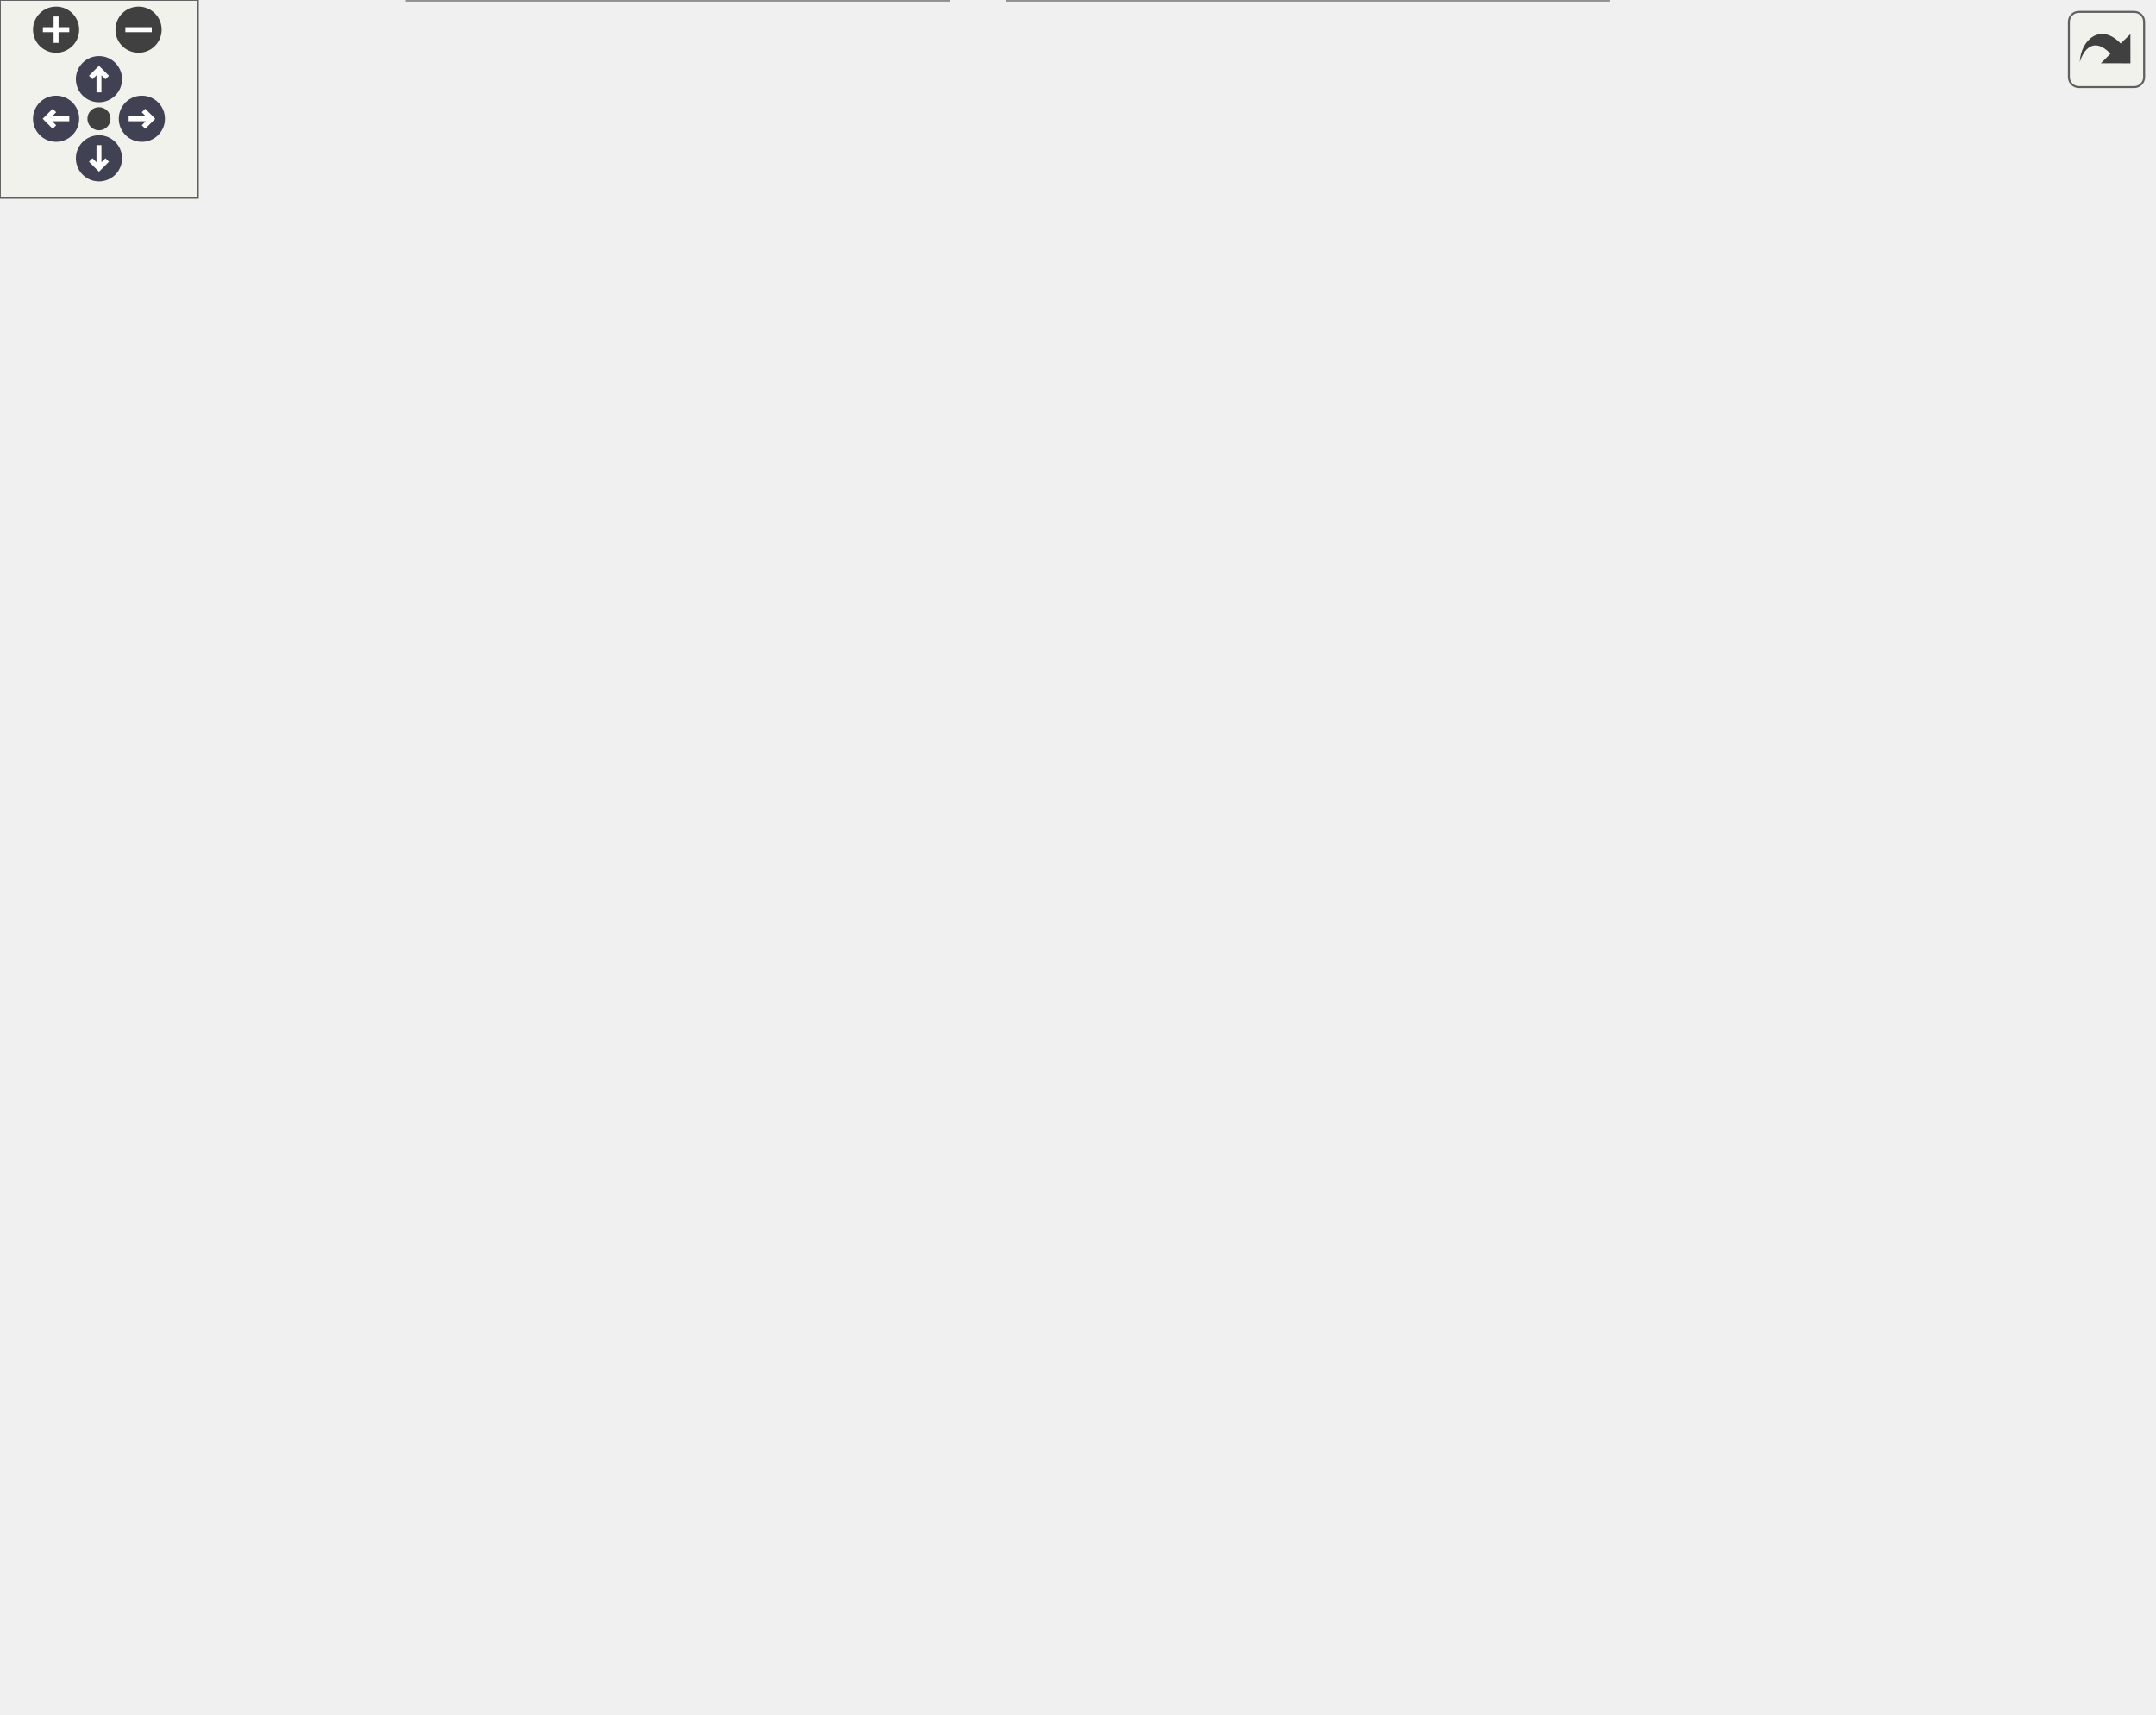
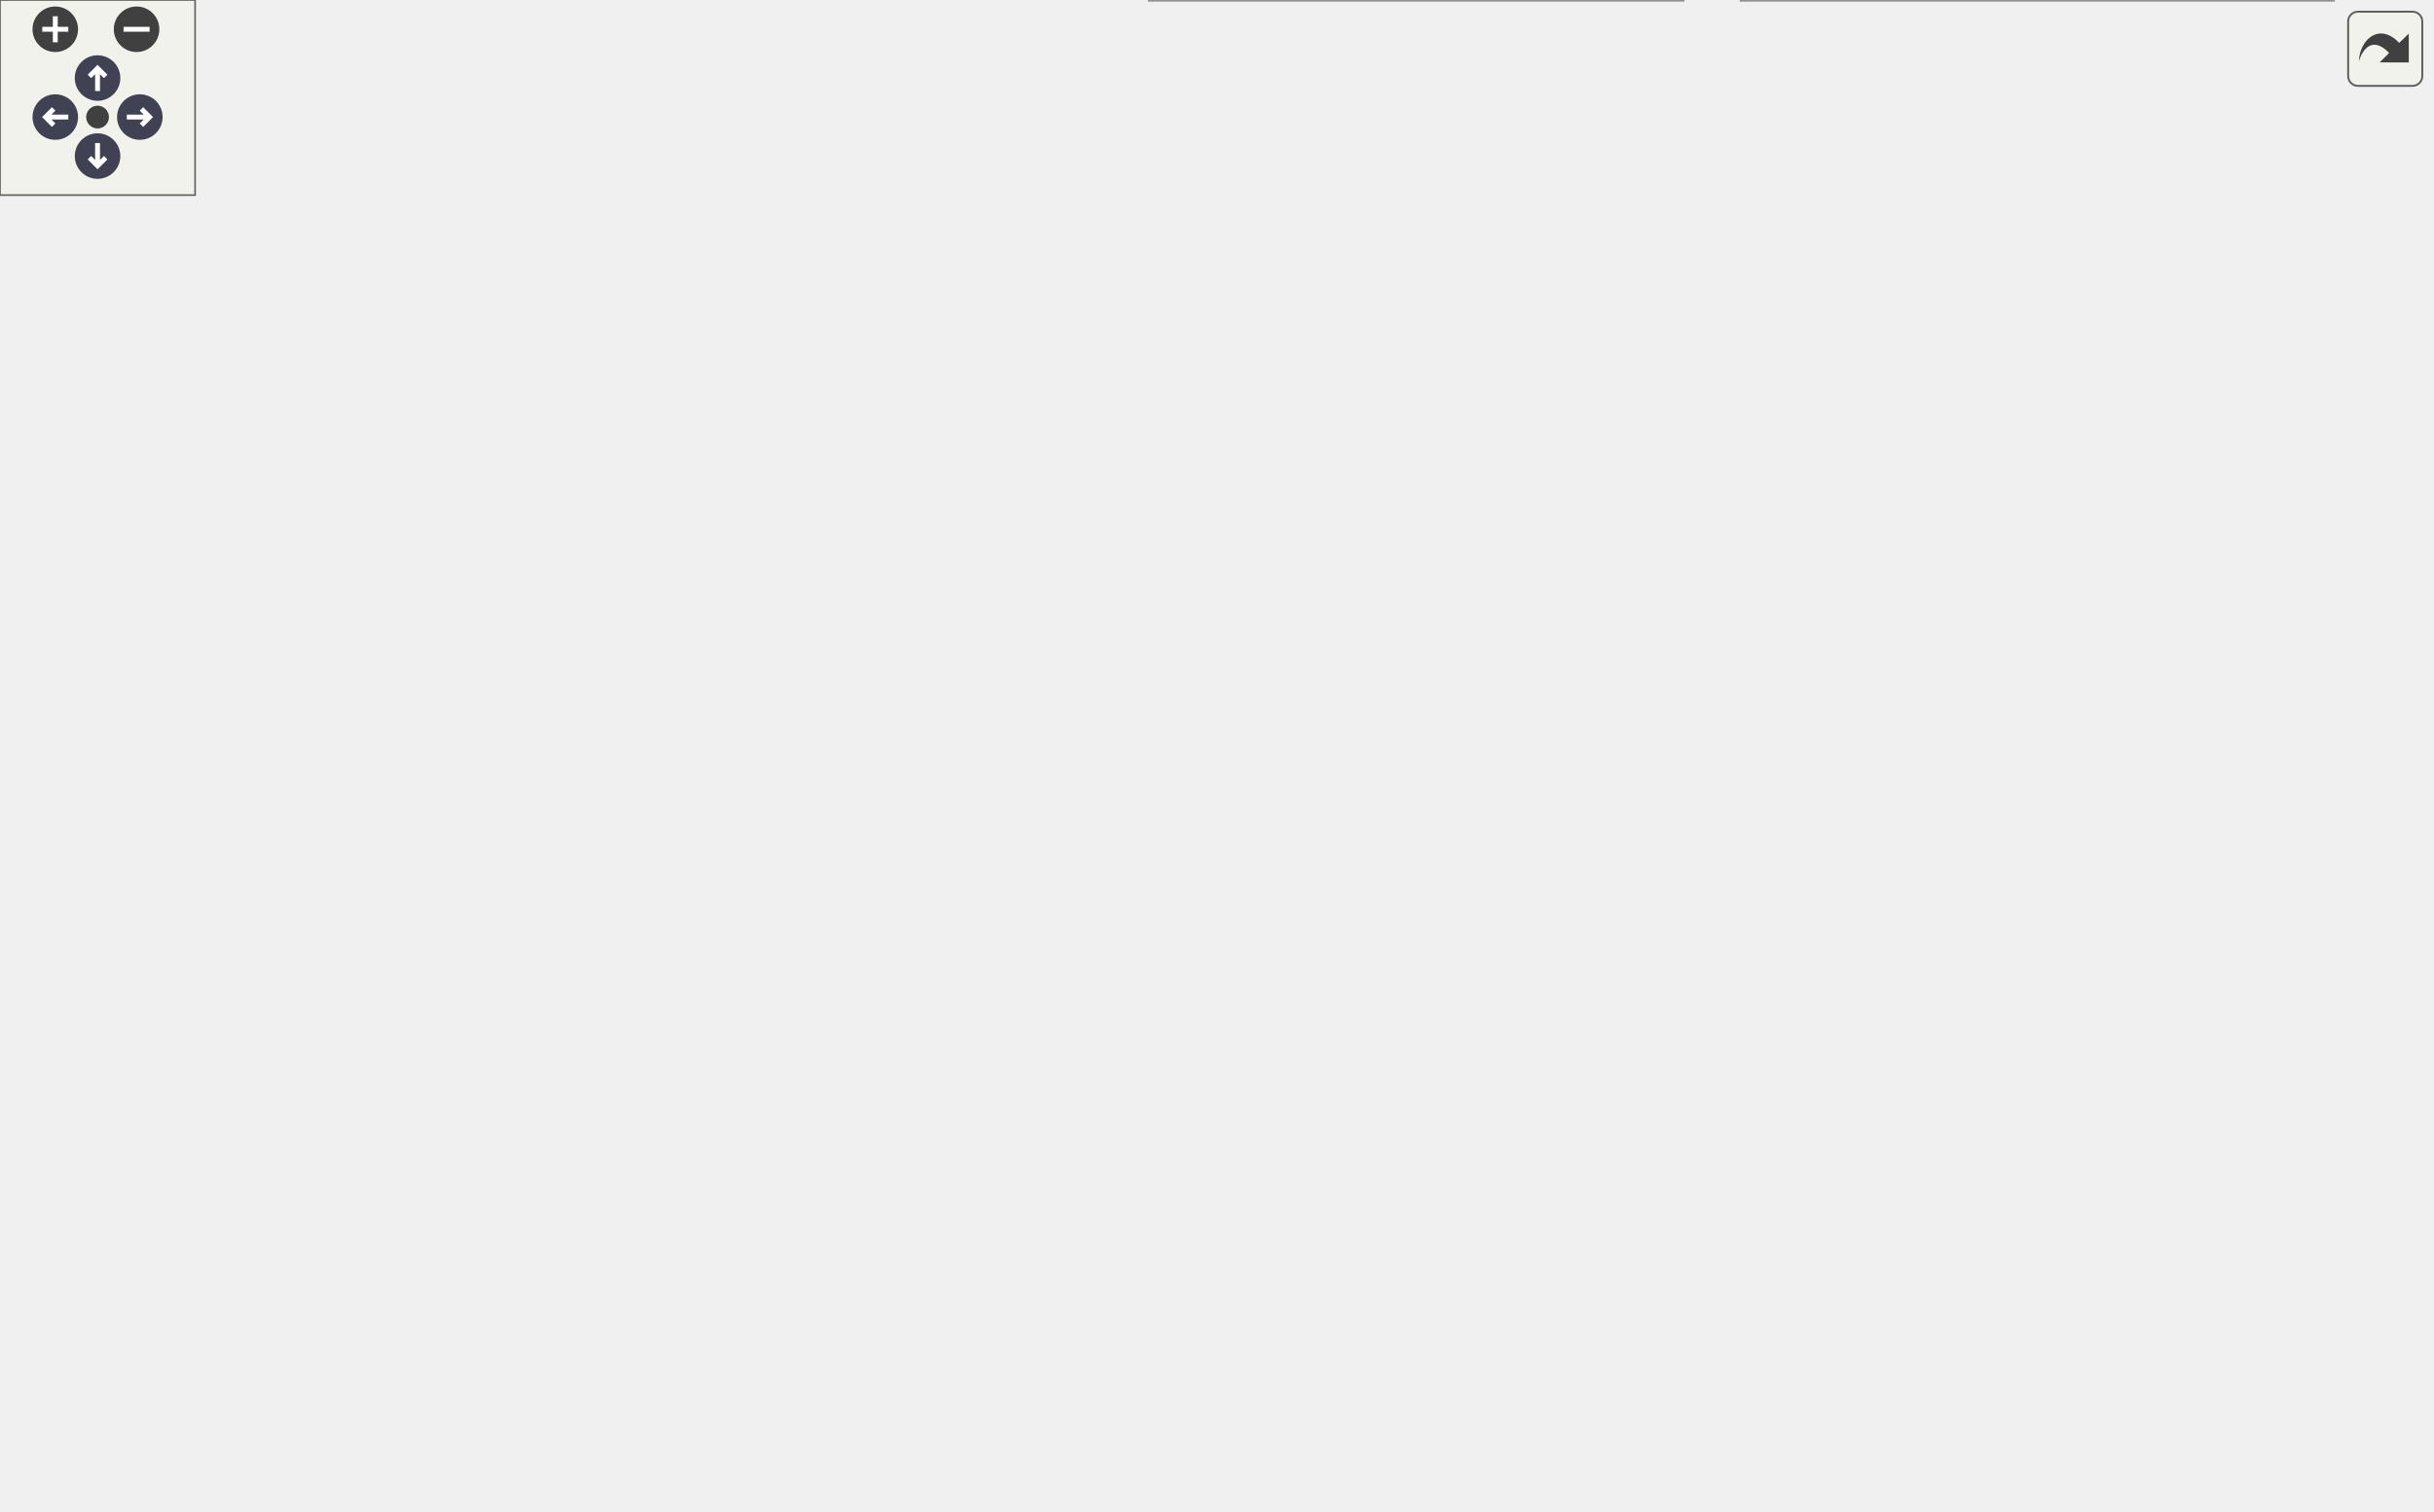
<svg xmlns="http://www.w3.org/2000/svg" xmlns:xlink="http://www.w3.org/1999/xlink" id="main" version="1.1" xml:space="preserve">
  <style type="text/css">
.node, .edge {opacity: 0.7;}
.node.selected, .edge.selected {opacity: 1;}
.edge:hover path { stroke: red; }
.edge:hover polygon { stroke: red; fill: red; }
</style>
  <defs>
    <circle id="rim" cx="0" cy="0" r="7" />
    <circle id="rim2" cx="0" cy="0" r="3.5" />
    <g id="zoomPlus">
      <use xlink:href="#rim" fill="#404040">
        <set attributeName="fill" to="#808080" begin="zoomplus.mouseover" end="zoomplus.mouseout" />
      </use>
      <path d="M-4,0h8M0,-4v8" fill="none" stroke="white" stroke-width="1.5" pointer-events="none" />
    </g>
    <g id="zoomMin">
      <use xlink:href="#rim" fill="#404040">
        <set attributeName="fill" to="#808080" begin="zoomminus.mouseover" end="zoomminus.mouseout" />
      </use>
      <path d="M-4,0h8" fill="none" stroke="white" stroke-width="1.5" pointer-events="none" />
    </g>
    <g id="arrowUp" transform="translate(30 24)">
      <use xlink:href="#rim" />
      <path pointer-events="none" fill="none" stroke="white" stroke-width="1.5" d="M0,-3.0v7 M-2.5,-0.5L0,-3.0L2.5,-0.5" />
    </g>
    <g id="arrowRight" transform="rotate(90) translate(36 -43)">
      <use xlink:href="#rim" />
      <path pointer-events="none" fill="none" stroke="white" stroke-width="1.5" d="M0,-3.0v7 M-2.5,-0.5L0,-3.0L2.5,-0.5" />
    </g>
    <g id="arrowDown" transform="rotate(180) translate(-30 -48)">
      <use xlink:href="#rim" />
      <path pointer-events="none" fill="none" stroke="white" stroke-width="1.5" d="M0,-3.0v7 M-2.5,-0.5L0,-3.0L2.5,-0.5" />
    </g>
    <g id="arrowLeft" transform="rotate(270) translate(-36 17)">
      <use xlink:href="#rim" />
      <path pointer-events="none" fill="none" stroke="white" stroke-width="1.5" d="M0,-3.0v7 M-2.5,-0.5L0,-3.0L2.5,-0.5" />
    </g>
    <g id="resetDef">
      <use xlink:href="#rim2" fill="#404040">
        <set attributeName="fill" to="#808080" begin="reset.mouseover" end="reset.mouseout" />
      </use>
    </g>
  </defs>
  <svg id="graph" class="graph">
    <g id="viewport">
      <g id="Node000001" class="node">
        <g id="a_Node000001">
          <a xlink:title=" ">
-             <polygon fill="#999999" stroke="#666666" points="487,-459 360,-459 360,-429 487,-429 487,-459" />
-             <text text-anchor="start" x="368" y="-447" font-family="Helvetica,sans-Serif" font-size="10.00">Source/DSP/Oscillators</text>
-             <text text-anchor="middle" x="423.5" y="-436" font-family="Helvetica,sans-Serif" font-size="10.00">/NoiseGenerator.h</text>
+             <polygon fill="#999999" stroke="#666666" points="582,-404 455,-404 455,-374 582,-374 582,-404" />
+             <text text-anchor="start" x="463" y="-392" font-family="Helvetica,sans-Serif" font-size="10.00">Source/DSP/Oscillators</text>
+             <text text-anchor="middle" x="518.5" y="-381" font-family="Helvetica,sans-Serif" font-size="10.00">/NoiseGenerator.h</text>
          </a>
        </g>
      </g>
      <g id="Node000002" class="node">
        <g id="a_Node000002">
          <a xlink:href="Voice_8h.html" target="_top" xlink:title=" ">
-             <polygon fill="white" stroke="#666666" points="369,-387.5 256,-387.5 256,-368.5 369,-368.5 369,-387.5" />
-             <text text-anchor="middle" x="312.5" y="-375.5" font-family="Helvetica,sans-Serif" font-size="10.00">Source/Core/Voice.h</text>
+             <polygon fill="white" stroke="#666666" points="464,-332.5 351,-332.5 351,-313.5 464,-313.5 464,-332.5" />
+             <text text-anchor="middle" x="407.5" y="-320.5" font-family="Helvetica,sans-Serif" font-size="10.00">Source/Core/Voice.h</text>
          </a>
        </g>
      </g>
      <g id="edge1_Node000001_Node000002" class="edge">
        <g id="a_edge1_Node000001_Node000002">
          <a xlink:title=" ">
-             <path fill="none" stroke="#63b8ff" d="M390.22,-423.81C369.27,-411.73 343.26,-396.73 327.27,-387.52" />
-             <polygon fill="#63b8ff" stroke="#63b8ff" points="388.73,-426.99 399.14,-428.95 392.23,-420.93 388.73,-426.99" />
+             <path fill="none" stroke="#63b8ff" d="M485.22,-368.81C464.27,-356.73 438.26,-341.73 422.27,-332.52" />
+             <polygon fill="#63b8ff" stroke="#63b8ff" points="483.73,-371.99 494.14,-373.95 487.23,-365.93 483.73,-371.99" />
+           </a>
+         </g>
+       </g>
+       <g id="Node000015" class="node">
+         <g id="a_Node000015">
+           <a xlink:href="NoiseGenerator_8cpp.html" target="_top" xlink:title=" ">
+             <polygon fill="white" stroke="#666666" points="674,-338 547,-338 547,-308 674,-308 674,-338" />
+             <text text-anchor="start" x="555" y="-326" font-family="Helvetica,sans-Serif" font-size="10.00">Source/DSP/Oscillators</text>
+             <text text-anchor="middle" x="610.5" y="-315" font-family="Helvetica,sans-Serif" font-size="10.00">/NoiseGenerator.cpp</text>
+           </a>
+         </g>
+       </g>
+       <g id="edge17_Node000001_Node000015" class="edge">
+         <g id="a_edge17_Node000001_Node000015">
+           <a xlink:title=" ">
+             <path fill="none" stroke="#63b8ff" d="M547.21,-368.03C561.13,-358.34 577.53,-346.94 590.14,-338.16" />
+             <polygon fill="#63b8ff" stroke="#63b8ff" points="545.13,-365.21 538.92,-373.8 549.13,-370.96 545.13,-365.21" />
          </a>
        </g>
      </g>
      <g id="Node000016" class="node">
        <g id="a_Node000016">
-           <a xlink:href="NoiseGenerator_8cpp.html" target="_top" xlink:title=" ">
-             <polygon fill="white" stroke="#666666" points="579,-393 452,-393 452,-363 579,-363 579,-393" />
-             <text text-anchor="start" x="460" y="-381" font-family="Helvetica,sans-Serif" font-size="10.00">Source/DSP/Oscillators</text>
-             <text text-anchor="middle" x="515.5" y="-370" font-family="Helvetica,sans-Serif" font-size="10.00">/NoiseGenerator.cpp</text>
-           </a>
-         </g>
-       </g>
-       <g id="edge19_Node000001_Node000016" class="edge">
-         <g id="a_edge19_Node000001_Node000016">
-           <a xlink:title=" ">
-             <path fill="none" stroke="#63b8ff" d="M452.21,-423.03C466.13,-413.34 482.53,-401.94 495.14,-393.16" />
-             <polygon fill="#63b8ff" stroke="#63b8ff" points="450.13,-420.21 443.92,-428.8 454.13,-425.96 450.13,-420.21" />
-           </a>
-         </g>
-       </g>
-       <g id="Node000017" class="node">
-         <g id="a_Node000017">
          <a xlink:href="Vocoder16Band_8h.html" target="_top" xlink:title=" ">
-             <polygon fill="white" stroke="#666666" points="507.5,-327 393.5,-327 393.5,-297 507.5,-297 507.5,-327" />
-             <text text-anchor="start" x="401.5" y="-315" font-family="Helvetica,sans-Serif" font-size="10.00">Source/DSP/Vocoder</text>
-             <text text-anchor="middle" x="450.5" y="-304" font-family="Helvetica,sans-Serif" font-size="10.00">/Vocoder16Band.h</text>
-           </a>
-         </g>
-       </g>
-       <g id="edge20_Node000001_Node000017" class="edge">
-         <g id="a_edge20_Node000001_Node000017">
-           <a xlink:title=" ">
-             <path fill="none" stroke="#63b8ff" d="M428.48,-419.04C434.07,-392.08 442.98,-349.21 447.56,-327.14" />
-             <polygon fill="#63b8ff" stroke="#63b8ff" points="425.05,-418.34 426.44,-428.84 431.9,-419.76 425.05,-418.34" />
+             <polygon fill="white" stroke="#666666" points="602.5,-272 488.5,-272 488.5,-242 602.5,-242 602.5,-272" />
+             <text text-anchor="start" x="496.5" y="-260" font-family="Helvetica,sans-Serif" font-size="10.00">Source/DSP/Vocoder</text>
+             <text text-anchor="middle" x="545.5" y="-249" font-family="Helvetica,sans-Serif" font-size="10.00">/Vocoder16Band.h</text>
+           </a>
+         </g>
+       </g>
+       <g id="edge18_Node000001_Node000016" class="edge">
+         <g id="a_edge18_Node000001_Node000016">
+           <a xlink:title=" ">
+             <path fill="none" stroke="#63b8ff" d="M523.48,-364.04C529.07,-337.08 537.98,-294.21 542.56,-272.14" />
+             <polygon fill="#63b8ff" stroke="#63b8ff" points="520.05,-363.34 521.44,-373.84 526.9,-364.76 520.05,-363.34" />
          </a>
        </g>
      </g>
      <g id="Node000003" class="node">
        <g id="a_Node000003">
          <a xlink:href="Voice_8cpp.html" target="_top" xlink:title=" ">
-             <polygon fill="white" stroke="#666666" points="164,-321.5 39,-321.5 39,-302.5 164,-302.5 164,-321.5" />
-             <text text-anchor="middle" x="101.5" y="-309.5" font-family="Helvetica,sans-Serif" font-size="10.00">Source/Core/Voice.cpp</text>
+             <polygon fill="white" stroke="#666666" points="259,-266.5 134,-266.5 134,-247.5 259,-247.5 259,-266.5" />
+             <text text-anchor="middle" x="196.5" y="-254.5" font-family="Helvetica,sans-Serif" font-size="10.00">Source/Core/Voice.cpp</text>
          </a>
        </g>
      </g>
      <g id="edge2_Node000002_Node000003" class="edge">
        <g id="a_edge2_Node000002_Node000003">
          <a xlink:title=" ">
-             <path fill="none" stroke="#63b8ff" d="M274.27,-365.4C232.66,-352.78 167.09,-332.89 129.84,-321.6" />
-             <polygon fill="#63b8ff" stroke="#63b8ff" points="273.46,-368.82 284.04,-368.37 275.49,-362.12 273.46,-368.82" />
+             <path fill="none" stroke="#63b8ff" d="M369.27,-310.4C327.66,-297.78 262.09,-277.89 224.84,-266.6" />
+             <polygon fill="#63b8ff" stroke="#63b8ff" points="368.46,-313.82 379.04,-313.37 370.49,-307.12 368.46,-313.82" />
          </a>
        </g>
      </g>
      <g id="Node000004" class="node">
        <g id="a_Node000004">
          <a xlink:href="VoiceManager_8h.html" target="_top" xlink:title=" ">
-             <polygon fill="white" stroke="#666666" points="337,-321.5 182,-321.5 182,-302.5 337,-302.5 337,-321.5" />
-             <text text-anchor="middle" x="259.5" y="-309.5" font-family="Helvetica,sans-Serif" font-size="10.00">Source/Core/VoiceManager.h</text>
+             <polygon fill="white" stroke="#666666" points="432,-266.5 277,-266.5 277,-247.5 432,-247.5 432,-266.5" />
+             <text text-anchor="middle" x="354.5" y="-254.5" font-family="Helvetica,sans-Serif" font-size="10.00">Source/Core/VoiceManager.h</text>
          </a>
        </g>
      </g>
      <g id="edge3_Node000002_Node000004" class="edge">
        <g id="a_edge3_Node000002_Node000004">
          <a xlink:title=" ">
-             <path fill="none" stroke="#63b8ff" d="M298.94,-360.62C288.74,-348.31 275.15,-331.89 266.87,-321.91" />
-             <polygon fill="#63b8ff" stroke="#63b8ff" points="296.28,-362.9 305.35,-368.37 301.67,-358.43 296.28,-362.9" />
-           </a>
-         </g>
-       </g>
-       <g id="Node000015" class="node">
-         <g id="a_Node000015">
+             <path fill="none" stroke="#63b8ff" d="M393.94,-305.62C383.74,-293.31 370.15,-276.89 361.87,-266.91" />
+             <polygon fill="#63b8ff" stroke="#63b8ff" points="391.28,-307.9 400.35,-313.37 396.67,-303.43 391.28,-307.9" />
+           </a>
+         </g>
+       </g>
+       <g id="Node000014" class="node">
+         <g id="a_Node000014">
          <a xlink:href="WasmBridge_8cpp.html" target="_top" xlink:title=" ">
-             <polygon fill="white" stroke="#666666" points="519,-255.5 352,-255.5 352,-236.5 519,-236.5 519,-255.5" />
-             <text text-anchor="middle" x="435.5" y="-243.5" font-family="Helvetica,sans-Serif" font-size="10.00">Source/Wasm/WasmBridge.cpp</text>
-           </a>
-         </g>
-       </g>
-       <g id="edge18_Node000002_Node000015" class="edge">
-         <g id="a_edge18_Node000002_Node000015">
-           <a xlink:title=" ">
-             <path fill="none" stroke="#63b8ff" d="M326.53,-360.82C340.83,-344.47 363.8,-318.6 384.5,-297 398.74,-282.14 415.96,-265.53 426.3,-255.68" />
-             <polygon fill="#63b8ff" stroke="#63b8ff" points="323.83,-358.6 319.9,-368.43 329.11,-363.19 323.83,-358.6" />
+             <polygon fill="white" stroke="#666666" points="614,-200.5 447,-200.5 447,-181.5 614,-181.5 614,-200.5" />
+             <text text-anchor="middle" x="530.5" y="-188.5" font-family="Helvetica,sans-Serif" font-size="10.00">Source/Wasm/WasmBridge.cpp</text>
+           </a>
+         </g>
+       </g>
+       <g id="edge16_Node000002_Node000014" class="edge">
+         <g id="a_edge16_Node000002_Node000014">
+           <a xlink:title=" ">
+             <path fill="none" stroke="#63b8ff" d="M421.53,-305.82C435.83,-289.47 458.8,-263.6 479.5,-242 493.74,-227.14 510.96,-210.53 521.3,-200.68" />
+             <polygon fill="#63b8ff" stroke="#63b8ff" points="418.83,-303.6 414.9,-313.43 424.11,-308.19 418.83,-303.6" />
          </a>
        </g>
      </g>
      <g id="Node000005" class="node">
        <g id="a_Node000005">
          <a xlink:href="SynthEngine_8h.html" target="_top" xlink:title=" ">
-             <polygon fill="white" stroke="#666666" points="333.5,-255.5 185.5,-255.5 185.5,-236.5 333.5,-236.5 333.5,-255.5" />
-             <text text-anchor="middle" x="259.5" y="-243.5" font-family="Helvetica,sans-Serif" font-size="10.00">Source/Core/SynthEngine.h</text>
+             <polygon fill="white" stroke="#666666" points="428.5,-200.5 280.5,-200.5 280.5,-181.5 428.5,-181.5 428.5,-200.5" />
+             <text text-anchor="middle" x="354.5" y="-188.5" font-family="Helvetica,sans-Serif" font-size="10.00">Source/Core/SynthEngine.h</text>
          </a>
        </g>
      </g>
      <g id="edge4_Node000004_Node000005" class="edge">
        <g id="a_edge4_Node000004_Node000005">
          <a xlink:title=" ">
-             <path fill="none" stroke="#63b8ff" d="M259.5,-292.08C259.5,-280.13 259.5,-265.22 259.5,-255.91" />
-             <polygon fill="#63b8ff" stroke="#63b8ff" points="256,-292.37 259.5,-302.37 263,-292.37 256,-292.37" />
-           </a>
-         </g>
-       </g>
-       <g id="Node000014" class="node">
-         <g id="a_Node000014">
+             <path fill="none" stroke="#63b8ff" d="M354.5,-237.08C354.5,-225.13 354.5,-210.22 354.5,-200.91" />
+             <polygon fill="#63b8ff" stroke="#63b8ff" points="351,-237.37 354.5,-247.37 358,-237.37 351,-237.37" />
+           </a>
+         </g>
+       </g>
+       <g id="Node000013" class="node">
+         <g id="a_Node000013">
          <a xlink:href="VoiceManager_8cpp.html" target="_top" xlink:title=" ">
-             <polygon fill="white" stroke="#666666" points="167,-255.5 0,-255.5 0,-236.5 167,-236.5 167,-255.5" />
-             <text text-anchor="middle" x="83.5" y="-243.5" font-family="Helvetica,sans-Serif" font-size="10.00">Source/Core/VoiceManager.cpp</text>
-           </a>
-         </g>
-       </g>
-       <g id="edge16_Node000004_Node000014" class="edge">
-         <g id="a_edge16_Node000004_Node000014">
-           <a xlink:title=" ">
-             <path fill="none" stroke="#63b8ff" d="M226.06,-298.84C191.29,-286.2 137.75,-266.73 107.14,-255.6" />
-             <polygon fill="#63b8ff" stroke="#63b8ff" points="225.17,-302.24 235.76,-302.37 227.56,-295.66 225.17,-302.24" />
-           </a>
-         </g>
-       </g>
-       <g id="edge17_Node000004_Node000015" class="edge">
-         <g id="a_edge17_Node000004_Node000015">
-           <a xlink:title=" ">
-             <path fill="none" stroke="#63b8ff" d="M292.94,-298.84C327.71,-286.2 381.25,-266.73 411.86,-255.6" />
-             <polygon fill="#63b8ff" stroke="#63b8ff" points="291.44,-295.66 283.24,-302.37 293.83,-302.24 291.44,-295.66" />
+             <polygon fill="white" stroke="#666666" points="262,-200.5 95,-200.5 95,-181.5 262,-181.5 262,-200.5" />
+             <text text-anchor="middle" x="178.5" y="-188.5" font-family="Helvetica,sans-Serif" font-size="10.00">Source/Core/VoiceManager.cpp</text>
+           </a>
+         </g>
+       </g>
+       <g id="edge14_Node000004_Node000013" class="edge">
+         <g id="a_edge14_Node000004_Node000013">
+           <a xlink:title=" ">
+             <path fill="none" stroke="#63b8ff" d="M321.06,-243.84C286.29,-231.2 232.75,-211.73 202.14,-200.6" />
+             <polygon fill="#63b8ff" stroke="#63b8ff" points="320.17,-247.24 330.76,-247.37 322.56,-240.66 320.17,-247.24" />
+           </a>
+         </g>
+       </g>
+       <g id="edge15_Node000004_Node000014" class="edge">
+         <g id="a_edge15_Node000004_Node000014">
+           <a xlink:title=" ">
+             <path fill="none" stroke="#63b8ff" d="M387.94,-243.84C422.71,-231.2 476.25,-211.73 506.86,-200.6" />
+             <polygon fill="#63b8ff" stroke="#63b8ff" points="386.44,-240.66 378.24,-247.37 388.83,-247.24 386.44,-240.66" />
          </a>
        </g>
      </g>
      <g id="Node000006" class="node">
        <g id="a_Node000006">
          <a xlink:href="SynthEngine_8cpp.html" target="_top" xlink:title=" ">
-             <polygon fill="white" stroke="#666666" points="248,-195 89,-195 89,-176 248,-176 248,-195" />
-             <text text-anchor="middle" x="168.5" y="-183" font-family="Helvetica,sans-Serif" font-size="10.00">Source/Core/SynthEngine.cpp</text>
+             <polygon fill="white" stroke="#666666" points="159,-134.5 0,-134.5 0,-115.5 159,-115.5 159,-134.5" />
+             <text text-anchor="middle" x="79.5" y="-122.5" font-family="Helvetica,sans-Serif" font-size="10.00">Source/Core/SynthEngine.cpp</text>
          </a>
        </g>
      </g>
      <g id="edge5_Node000005_Node000006" class="edge">
        <g id="a_edge5_Node000005_Node000006">
          <a xlink:title=" ">
-             <path fill="none" stroke="#63b8ff" d="M237.19,-230.66C219.9,-219.55 196.52,-204.51 181.98,-195.17" />
-             <polygon fill="#63b8ff" stroke="#63b8ff" points="235.77,-233.9 246.07,-236.37 239.55,-228.02 235.77,-233.9" />
+             <path fill="none" stroke="#63b8ff" d="M307.67,-179.1C253.5,-166.49 165.47,-146.01 116.08,-134.51" />
+             <polygon fill="#63b8ff" stroke="#63b8ff" points="307.16,-182.58 317.7,-181.44 308.75,-175.76 307.16,-182.58" />
          </a>
        </g>
      </g>
      <g id="Node000007" class="node">
        <g id="a_Node000007">
-           <a xlink:href="PluginProcessor_8h.html" target="_top" xlink:title=" ">
-             <polygon fill="white" stroke="#666666" points="437,-195 266,-195 266,-176 437,-176 437,-195" />
-             <text text-anchor="middle" x="351.5" y="-183" font-family="Helvetica,sans-Serif" font-size="10.00">Source/Plugin/PluginProcessor.h</text>
+           <a xlink:href="BridgeActions_8cpp.html" target="_top" xlink:title=" ">
+             <polygon fill="white" stroke="#666666" points="350,-134.5 177,-134.5 177,-115.5 350,-115.5 350,-134.5" />
+             <text text-anchor="middle" x="263.5" y="-122.5" font-family="Helvetica,sans-Serif" font-size="10.00">Source/Plugin/BridgeActions.cpp</text>
          </a>
        </g>
      </g>
      <g id="edge6_Node000005_Node000007" class="edge">
        <g id="a_edge6_Node000005_Node000007">
          <a xlink:title=" ">
-             <path fill="none" stroke="#63b8ff" d="M281.57,-230.97C299.09,-219.82 323.03,-204.6 337.87,-195.17" />
-             <polygon fill="#63b8ff" stroke="#63b8ff" points="279.64,-228.05 273.07,-236.37 283.39,-233.96 279.64,-228.05" />
+             <path fill="none" stroke="#63b8ff" d="M333.65,-175.33C315.8,-162.78 290.7,-145.13 275.87,-134.7" />
+             <polygon fill="#63b8ff" stroke="#63b8ff" points="332.03,-178.48 342.23,-181.37 336.06,-172.75 332.03,-178.48" />
          </a>
        </g>
      </g>
      <g id="Node000008" class="node">
        <g id="a_Node000008">
-           <a xlink:href="BridgeActions_8cpp.html" target="_top" xlink:title=" ">
-             <polygon fill="white" stroke="#666666" points="198,-74 25,-74 25,-55 198,-55 198,-74" />
-             <text text-anchor="middle" x="111.5" y="-62" font-family="Helvetica,sans-Serif" font-size="10.00">Source/Plugin/BridgeActions.cpp</text>
-           </a>
-         </g>
-       </g>
-       <g id="edge7_Node000007_Node000008" class="edge">
-         <g id="a_edge7_Node000007_Node000008">
-           <a xlink:title=" ">
-             <path fill="none" stroke="#63b8ff" d="M277.23,-174.38C229.24,-166.64 172.19,-154.78 152.5,-140 129.95,-123.07 118.22,-89.93 113.73,-74.2" />
-             <polygon fill="#63b8ff" stroke="#63b8ff" points="276.9,-177.87 287.32,-175.97 277.99,-170.96 276.9,-177.87" />
+           <a xlink:href="PluginProcessor_8h.html" target="_top" xlink:title=" ">
+             <polygon fill="white" stroke="#666666" points="712,-134.5 541,-134.5 541,-115.5 712,-115.5 712,-134.5" />
+             <text text-anchor="middle" x="626.5" y="-122.5" font-family="Helvetica,sans-Serif" font-size="10.00">Source/Plugin/PluginProcessor.h</text>
+           </a>
+         </g>
+       </g>
+       <g id="edge7_Node000005_Node000008" class="edge">
+         <g id="a_edge7_Node000005_Node000008">
+           <a xlink:title=" ">
+             <path fill="none" stroke="#63b8ff" d="M400.82,-179.1C454.4,-166.49 541.47,-146.01 590.31,-134.51" />
+             <polygon fill="#63b8ff" stroke="#63b8ff" points="399.83,-175.74 390.9,-181.44 401.44,-182.55 399.83,-175.74" />
+           </a>
+         </g>
+       </g>
+       <g id="Node000012" class="node">
+         <g id="a_Node000012">
+           <a xlink:href="ScopeFloatingWindow_8h.html" target="_top" xlink:title=" ">
+             <polygon fill="white" stroke="#666666" points="523,-140 368,-140 368,-110 523,-110 523,-140" />
+             <text text-anchor="start" x="376" y="-128" font-family="Helvetica,sans-Serif" font-size="10.00">Source/Plugin/ScopeFloating</text>
+             <text text-anchor="middle" x="445.5" y="-117" font-family="Helvetica,sans-Serif" font-size="10.00">Window.h</text>
+           </a>
+         </g>
+       </g>
+       <g id="edge12_Node000005_Node000012" class="edge">
+         <g id="a_edge12_Node000005_Node000012">
+           <a xlink:title=" ">
+             <path fill="none" stroke="#63b8ff" d="M374.95,-175.62C390.03,-165.01 410.44,-150.66 425.43,-140.12" />
+             <polygon fill="#63b8ff" stroke="#63b8ff" points="372.94,-172.75 366.77,-181.37 376.97,-178.48 372.94,-172.75" />
          </a>
        </g>
      </g>
      <g id="Node000009" class="node">
        <g id="a_Node000009">
-           <a xlink:href="BridgeActions_8h.html" target="_top" xlink:title=" ">
-             <polygon fill="white" stroke="#666666" points="323.5,-134.5 161.5,-134.5 161.5,-115.5 323.5,-115.5 323.5,-134.5" />
-             <text text-anchor="middle" x="242.5" y="-122.5" font-family="Helvetica,sans-Serif" font-size="10.00">Source/Plugin/BridgeActions.h</text>
-           </a>
-         </g>
-       </g>
-       <g id="edge8_Node000007_Node000009" class="edge">
-         <g id="a_edge8_Node000007_Node000009">
-           <a xlink:title=" ">
-             <path fill="none" stroke="#63b8ff" d="M326.49,-171.08C305.64,-159.88 276.55,-144.27 258.65,-134.67" />
-             <polygon fill="#63b8ff" stroke="#63b8ff" points="324.95,-174.22 335.42,-175.87 328.26,-168.06 324.95,-174.22" />
+           <a xlink:href="PluginEditor_8h.html" target="_top" xlink:title=" ">
+             <polygon fill="white" stroke="#666666" points="559.5,-74 407.5,-74 407.5,-55 559.5,-55 559.5,-74" />
+             <text text-anchor="middle" x="483.5" y="-62" font-family="Helvetica,sans-Serif" font-size="10.00">Source/Plugin/PluginEditor.h</text>
+           </a>
+         </g>
+       </g>
+       <g id="edge8_Node000008_Node000009" class="edge">
+         <g id="a_edge8_Node000008_Node000009">
+           <a xlink:title=" ">
+             <path fill="none" stroke="#63b8ff" d="M596.14,-111.58C568.52,-100.28 528.48,-83.9 504.32,-74.02" />
+             <polygon fill="#63b8ff" stroke="#63b8ff" points="595.13,-114.95 605.71,-115.49 597.78,-108.47 595.13,-114.95" />
+           </a>
+         </g>
+       </g>
+       <g id="Node000011" class="node">
+         <g id="a_Node000011">
+           <a xlink:href="PluginProcessor_8cpp.html" target="_top" xlink:title=" ">
+             <polygon fill="white" stroke="#666666" points="717.5,-19 535.5,-19 535.5,0 717.5,0 717.5,-19" />
+             <text text-anchor="middle" x="626.5" y="-7" font-family="Helvetica,sans-Serif" font-size="10.00">Source/Plugin/PluginProcessor.cpp</text>
+           </a>
+         </g>
+       </g>
+       <g id="edge11_Node000008_Node000011" class="edge">
+         <g id="a_edge11_Node000008_Node000011">
+           <a xlink:title=" ">
+             <path fill="none" stroke="#63b8ff" d="M626.5,-105.15C626.5,-80.24 626.5,-37.38 626.5,-19.13" />
+             <polygon fill="#63b8ff" stroke="#63b8ff" points="623,-105.47 626.5,-115.47 630,-105.47 623,-105.47" />
          </a>
        </g>
      </g>
      <g id="Node000010" class="node">
        <g id="a_Node000010">
-           <a xlink:href="PluginEditor_8h.html" target="_top" xlink:title=" ">
-             <polygon fill="white" stroke="#666666" points="368.5,-74 216.5,-74 216.5,-55 368.5,-55 368.5,-74" />
-             <text text-anchor="middle" x="292.5" y="-62" font-family="Helvetica,sans-Serif" font-size="10.00">Source/Plugin/PluginEditor.h</text>
-           </a>
-         </g>
-       </g>
-       <g id="edge13_Node000007_Node000010" class="edge">
-         <g id="a_edge13_Node000007_Node000010">
-           <a xlink:title=" ">
-             <path fill="none" stroke="#63b8ff" d="M349.26,-165.74C346.82,-150.1 341.92,-127.62 332.5,-110 324.86,-95.71 311.68,-82.31 302.54,-74.02" />
-             <polygon fill="#63b8ff" stroke="#63b8ff" points="345.81,-166.32 350.64,-175.75 352.75,-165.36 345.81,-166.32" />
-           </a>
-         </g>
-       </g>
-       <g id="Node000012" class="node">
-         <g id="a_Node000012">
-           <a xlink:href="PluginProcessor_8cpp.html" target="_top" xlink:title=" ">
-             <polygon fill="white" stroke="#666666" points="487.5,-19 305.5,-19 305.5,0 487.5,0 487.5,-19" />
-             <text text-anchor="middle" x="396.5" y="-7" font-family="Helvetica,sans-Serif" font-size="10.00">Source/Plugin/PluginProcessor.cpp</text>
-           </a>
-         </g>
-       </g>
-       <g id="edge14_Node000007_Node000012" class="edge">
-         <g id="a_edge14_Node000007_Node000012">
-           <a xlink:title=" ">
-             <path fill="none" stroke="#63b8ff" d="M356.4,-165.56C366.08,-128.12 387.33,-45.95 394.26,-19.14" />
-             <polygon fill="#63b8ff" stroke="#63b8ff" points="352.91,-165.07 353.79,-175.63 359.69,-166.83 352.91,-165.07" />
-           </a>
-         </g>
-       </g>
-       <g id="Node000013" class="node">
-         <g id="a_Node000013">
-           <a xlink:href="StandaloneApp_8cpp.html" target="_top" xlink:title=" ">
-             <polygon fill="white" stroke="#666666" points="590,-140 425,-140 425,-110 590,-110 590,-140" />
-             <text text-anchor="start" x="433" y="-128" font-family="Helvetica,sans-Serif" font-size="10.00">Source/Standalone/Standalone</text>
-             <text text-anchor="middle" x="507.5" y="-117" font-family="Helvetica,sans-Serif" font-size="10.00">App.cpp</text>
-           </a>
-         </g>
-       </g>
-       <g id="edge15_Node000007_Node000013" class="edge">
-         <g id="a_edge15_Node000007_Node000013">
-           <a xlink:title=" ">
-             <path fill="none" stroke="#63b8ff" d="M383.61,-172.46C408.7,-163.05 443.62,-149.95 470,-140.06" />
-             <polygon fill="#63b8ff" stroke="#63b8ff" points="382.32,-169.21 374.18,-175.99 384.78,-175.76 382.32,-169.21" />
-           </a>
-         </g>
-       </g>
-       <g id="edge9_Node000009_Node000008" class="edge">
-         <g id="a_edge9_Node000009_Node000008">
-           <a xlink:title=" ">
-             <path fill="none" stroke="#63b8ff" d="M214.02,-111.28C188.74,-99.99 152.51,-83.81 130.57,-74.02" />
-             <polygon fill="#63b8ff" stroke="#63b8ff" points="212.89,-114.61 223.45,-115.49 215.75,-108.22 212.89,-114.61" />
-           </a>
-         </g>
-       </g>
-       <g id="edge10_Node000009_Node000010" class="edge">
-         <g id="a_edge10_Node000009_Node000010">
-           <a xlink:title=" ">
-             <path fill="none" stroke="#63b8ff" d="M256.64,-107.45C265.9,-96.62 277.62,-82.91 285.09,-74.17" />
-             <polygon fill="#63b8ff" stroke="#63b8ff" points="253.71,-105.49 249.88,-115.37 259.04,-110.04 253.71,-105.49" />
-           </a>
-         </g>
-       </g>
-       <g id="Node000011" class="node">
-         <g id="a_Node000011">
          <a xlink:href="PluginEditor_8cpp.html" target="_top" xlink:title=" ">
-             <polygon fill="white" stroke="#666666" points="287.5,-19 123.5,-19 123.5,0 287.5,0 287.5,-19" />
-             <text text-anchor="middle" x="205.5" y="-7" font-family="Helvetica,sans-Serif" font-size="10.00">Source/Plugin/PluginEditor.cpp</text>
-           </a>
-         </g>
-       </g>
-       <g id="edge11_Node000010_Node000011" class="edge">
-         <g id="a_edge11_Node000010_Node000011">
-           <a xlink:title=" ">
-             <path fill="none" stroke="#63b8ff" d="M269.84,-49.7C253.99,-40.04 233.31,-27.44 219.73,-19.17" />
-             <polygon fill="#63b8ff" stroke="#63b8ff" points="268.16,-52.77 278.52,-54.98 271.8,-46.79 268.16,-52.77" />
-           </a>
-         </g>
-       </g>
-       <g id="edge12_Node000010_Node000012" class="edge">
-         <g id="a_edge12_Node000010_Node000012">
-           <a xlink:title=" ">
-             <path fill="none" stroke="#63b8ff" d="M318.27,-50.37C337.37,-40.63 362.87,-27.64 379.49,-19.17" />
-             <polygon fill="#63b8ff" stroke="#63b8ff" points="316.53,-47.33 309.21,-54.98 319.71,-53.56 316.53,-47.33" />
-           </a>
-         </g>
-       </g>
-       <g id="edge21_Node000017_Node000005" class="edge">
-         <g id="a_edge21_Node000017_Node000005">
-           <a xlink:title=" ">
-             <path fill="none" stroke="#63b8ff" d="M398.98,-293.74C362.05,-281.36 313.9,-265.23 284.92,-255.52" />
-             <polygon fill="#63b8ff" stroke="#63b8ff" points="397.99,-297.1 408.58,-296.95 400.21,-290.46 397.99,-297.1" />
-           </a>
-         </g>
-       </g>
-       <g id="edge23_Node000017_Node000015" class="edge">
-         <g id="a_edge23_Node000017_Node000015">
-           <a xlink:title=" ">
-             <path fill="none" stroke="#63b8ff" d="M444.86,-286.94C442.31,-276.06 439.45,-263.86 437.57,-255.84" />
-             <polygon fill="#63b8ff" stroke="#63b8ff" points="441.48,-287.86 447.17,-296.8 448.3,-286.26 441.48,-287.86" />
-           </a>
-         </g>
-       </g>
-       <g id="Node000018" class="node">
-         <g id="a_Node000018">
+             <polygon fill="white" stroke="#666666" points="517.5,-19 353.5,-19 353.5,0 517.5,0 517.5,-19" />
+             <text text-anchor="middle" x="435.5" y="-7" font-family="Helvetica,sans-Serif" font-size="10.00">Source/Plugin/PluginEditor.cpp</text>
+           </a>
+         </g>
+       </g>
+       <g id="edge9_Node000009_Node000010" class="edge">
+         <g id="a_edge9_Node000009_Node000010">
+           <a xlink:title=" ">
+             <path fill="none" stroke="#63b8ff" d="M468.77,-47.24C460.36,-37.95 450.15,-26.68 443.28,-19.09" />
+             <polygon fill="#63b8ff" stroke="#63b8ff" points="466.27,-49.69 475.57,-54.75 471.46,-44.99 466.27,-49.69" />
+           </a>
+         </g>
+       </g>
+       <g id="edge10_Node000009_Node000011" class="edge">
+         <g id="a_edge10_Node000009_Node000011">
+           <a xlink:title=" ">
+             <path fill="none" stroke="#63b8ff" d="M516.09,-51.42C542.62,-41.59 579.43,-27.95 603.11,-19.17" />
+             <polygon fill="#63b8ff" stroke="#63b8ff" points="514.64,-48.23 506.48,-54.98 517.07,-54.79 514.64,-48.23" />
+           </a>
+         </g>
+       </g>
+       <g id="edge13_Node000012_Node000009" class="edge">
+         <g id="a_edge13_Node000012_Node000009">
+           <a xlink:title=" ">
+             <path fill="none" stroke="#63b8ff" d="M460.3,-101.22C466.43,-91.78 473.18,-81.39 477.81,-74.27" />
+             <polygon fill="#63b8ff" stroke="#63b8ff" points="457.21,-99.55 454.7,-109.84 463.08,-103.36 457.21,-99.55" />
+           </a>
+         </g>
+       </g>
+       <g id="edge19_Node000016_Node000005" class="edge">
+         <g id="a_edge19_Node000016_Node000005">
+           <a xlink:title=" ">
+             <path fill="none" stroke="#63b8ff" d="M493.98,-238.74C457.05,-226.36 408.9,-210.23 379.92,-200.52" />
+             <polygon fill="#63b8ff" stroke="#63b8ff" points="492.99,-242.1 503.58,-241.95 495.21,-235.46 492.99,-242.1" />
+           </a>
+         </g>
+       </g>
+       <g id="edge21_Node000016_Node000014" class="edge">
+         <g id="a_edge21_Node000016_Node000014">
+           <a xlink:title=" ">
+             <path fill="none" stroke="#63b8ff" d="M539.86,-231.94C537.31,-221.06 534.45,-208.86 532.57,-200.84" />
+             <polygon fill="#63b8ff" stroke="#63b8ff" points="536.48,-232.86 542.17,-241.8 543.3,-231.26 536.48,-232.86" />
+           </a>
+         </g>
+       </g>
+       <g id="Node000017" class="node">
+         <g id="a_Node000017">
          <a xlink:href="Vocoder16Band_8cpp.html" target="_top" xlink:title=" ">
-             <polygon fill="white" stroke="#666666" points="652.5,-261 536.5,-261 536.5,-231 652.5,-231 652.5,-261" />
-             <text text-anchor="start" x="544.5" y="-249" font-family="Helvetica,sans-Serif" font-size="10.00">Source/DSP/Vocoder</text>
-             <text text-anchor="middle" x="594.5" y="-238" font-family="Helvetica,sans-Serif" font-size="10.00">/Vocoder16Band.cpp</text>
-           </a>
-         </g>
-       </g>
-       <g id="edge22_Node000017_Node000018" class="edge">
-         <g id="a_edge22_Node000017_Node000018">
-           <a xlink:title=" ">
-             <path fill="none" stroke="#63b8ff" d="M491.49,-292.78C514.19,-282.69 541.98,-270.34 562.97,-261.01" />
-             <polygon fill="#63b8ff" stroke="#63b8ff" points="489.82,-289.7 482.1,-296.95 492.66,-296.09 489.82,-289.7" />
+             <polygon fill="white" stroke="#666666" points="747.5,-206 631.5,-206 631.5,-176 747.5,-176 747.5,-206" />
+             <text text-anchor="start" x="639.5" y="-194" font-family="Helvetica,sans-Serif" font-size="10.00">Source/DSP/Vocoder</text>
+             <text text-anchor="middle" x="689.5" y="-183" font-family="Helvetica,sans-Serif" font-size="10.00">/Vocoder16Band.cpp</text>
+           </a>
+         </g>
+       </g>
+       <g id="edge20_Node000016_Node000017" class="edge">
+         <g id="a_edge20_Node000016_Node000017">
+           <a xlink:title=" ">
+             <path fill="none" stroke="#63b8ff" d="M586.49,-237.78C609.19,-227.69 636.98,-215.34 657.97,-206.01" />
+             <polygon fill="#63b8ff" stroke="#63b8ff" points="584.82,-234.7 577.1,-241.95 587.66,-241.09 584.82,-234.7" />
          </a>
        </g>
      </g>
    </g>
  </svg>
  <g id="navigator" transform="translate(0 0)" fill="#404254">
    <rect fill="#f2f5e9" fill-opacity="0.5" stroke="#606060" stroke-width=".5" x="0" y="0" width="60" height="60" />
    <use id="zoomplus" xlink:href="#zoomPlus" x="17" y="9" />
    <use id="zoomminus" xlink:href="#zoomMin" x="42" y="9" />
    <use id="reset" xlink:href="#resetDef" x="30" y="36" />
    <use id="arrowup" xlink:href="#arrowUp" x="0" y="0" />
    <use id="arrowright" xlink:href="#arrowRight" x="0" y="0" />
    <use id="arrowdown" xlink:href="#arrowDown" x="0" y="0" />
    <use id="arrowleft" xlink:href="#arrowLeft" x="0" y="0" />
  </g>
  <svg viewBox="0 0 15 15" width="100%" height="30px" preserveAspectRatio="xMaxYMin meet">
    <g id="arrow_out" transform="scale(0.3 0.3)">
      <a xlink:href="NoiseGenerator_8h__dep__incl_org.svg" target="_base">
        <rect id="button" ry="5" rx="5" y="6" x="6" height="38" width="38" fill="#f2f5e9" fill-opacity="0.5" stroke="#606060" stroke-width="1.0" />
        <path id="arrow" d="M 11.5,31.437 C 11.94,20.098 22.043,11.323 32.159,21.979 L 37.069,17.246 C 37.069,17.246 37.088,32 37.088,32 L 22.16,31.978 C 22.16,31.978 26.998,27.14 26.998,27.14 C 18.529,18.264 13.292,25.23 11.5,31.437 z" style="fill:#404040;" />
      </a>
    </g>
  </svg>
  <style type="text/css">

[data-mouse-over-selected='false'] { opacity: 0.7; }
[data-mouse-over-selected='true']  { opacity: 1.0; }

</style>
</svg>
